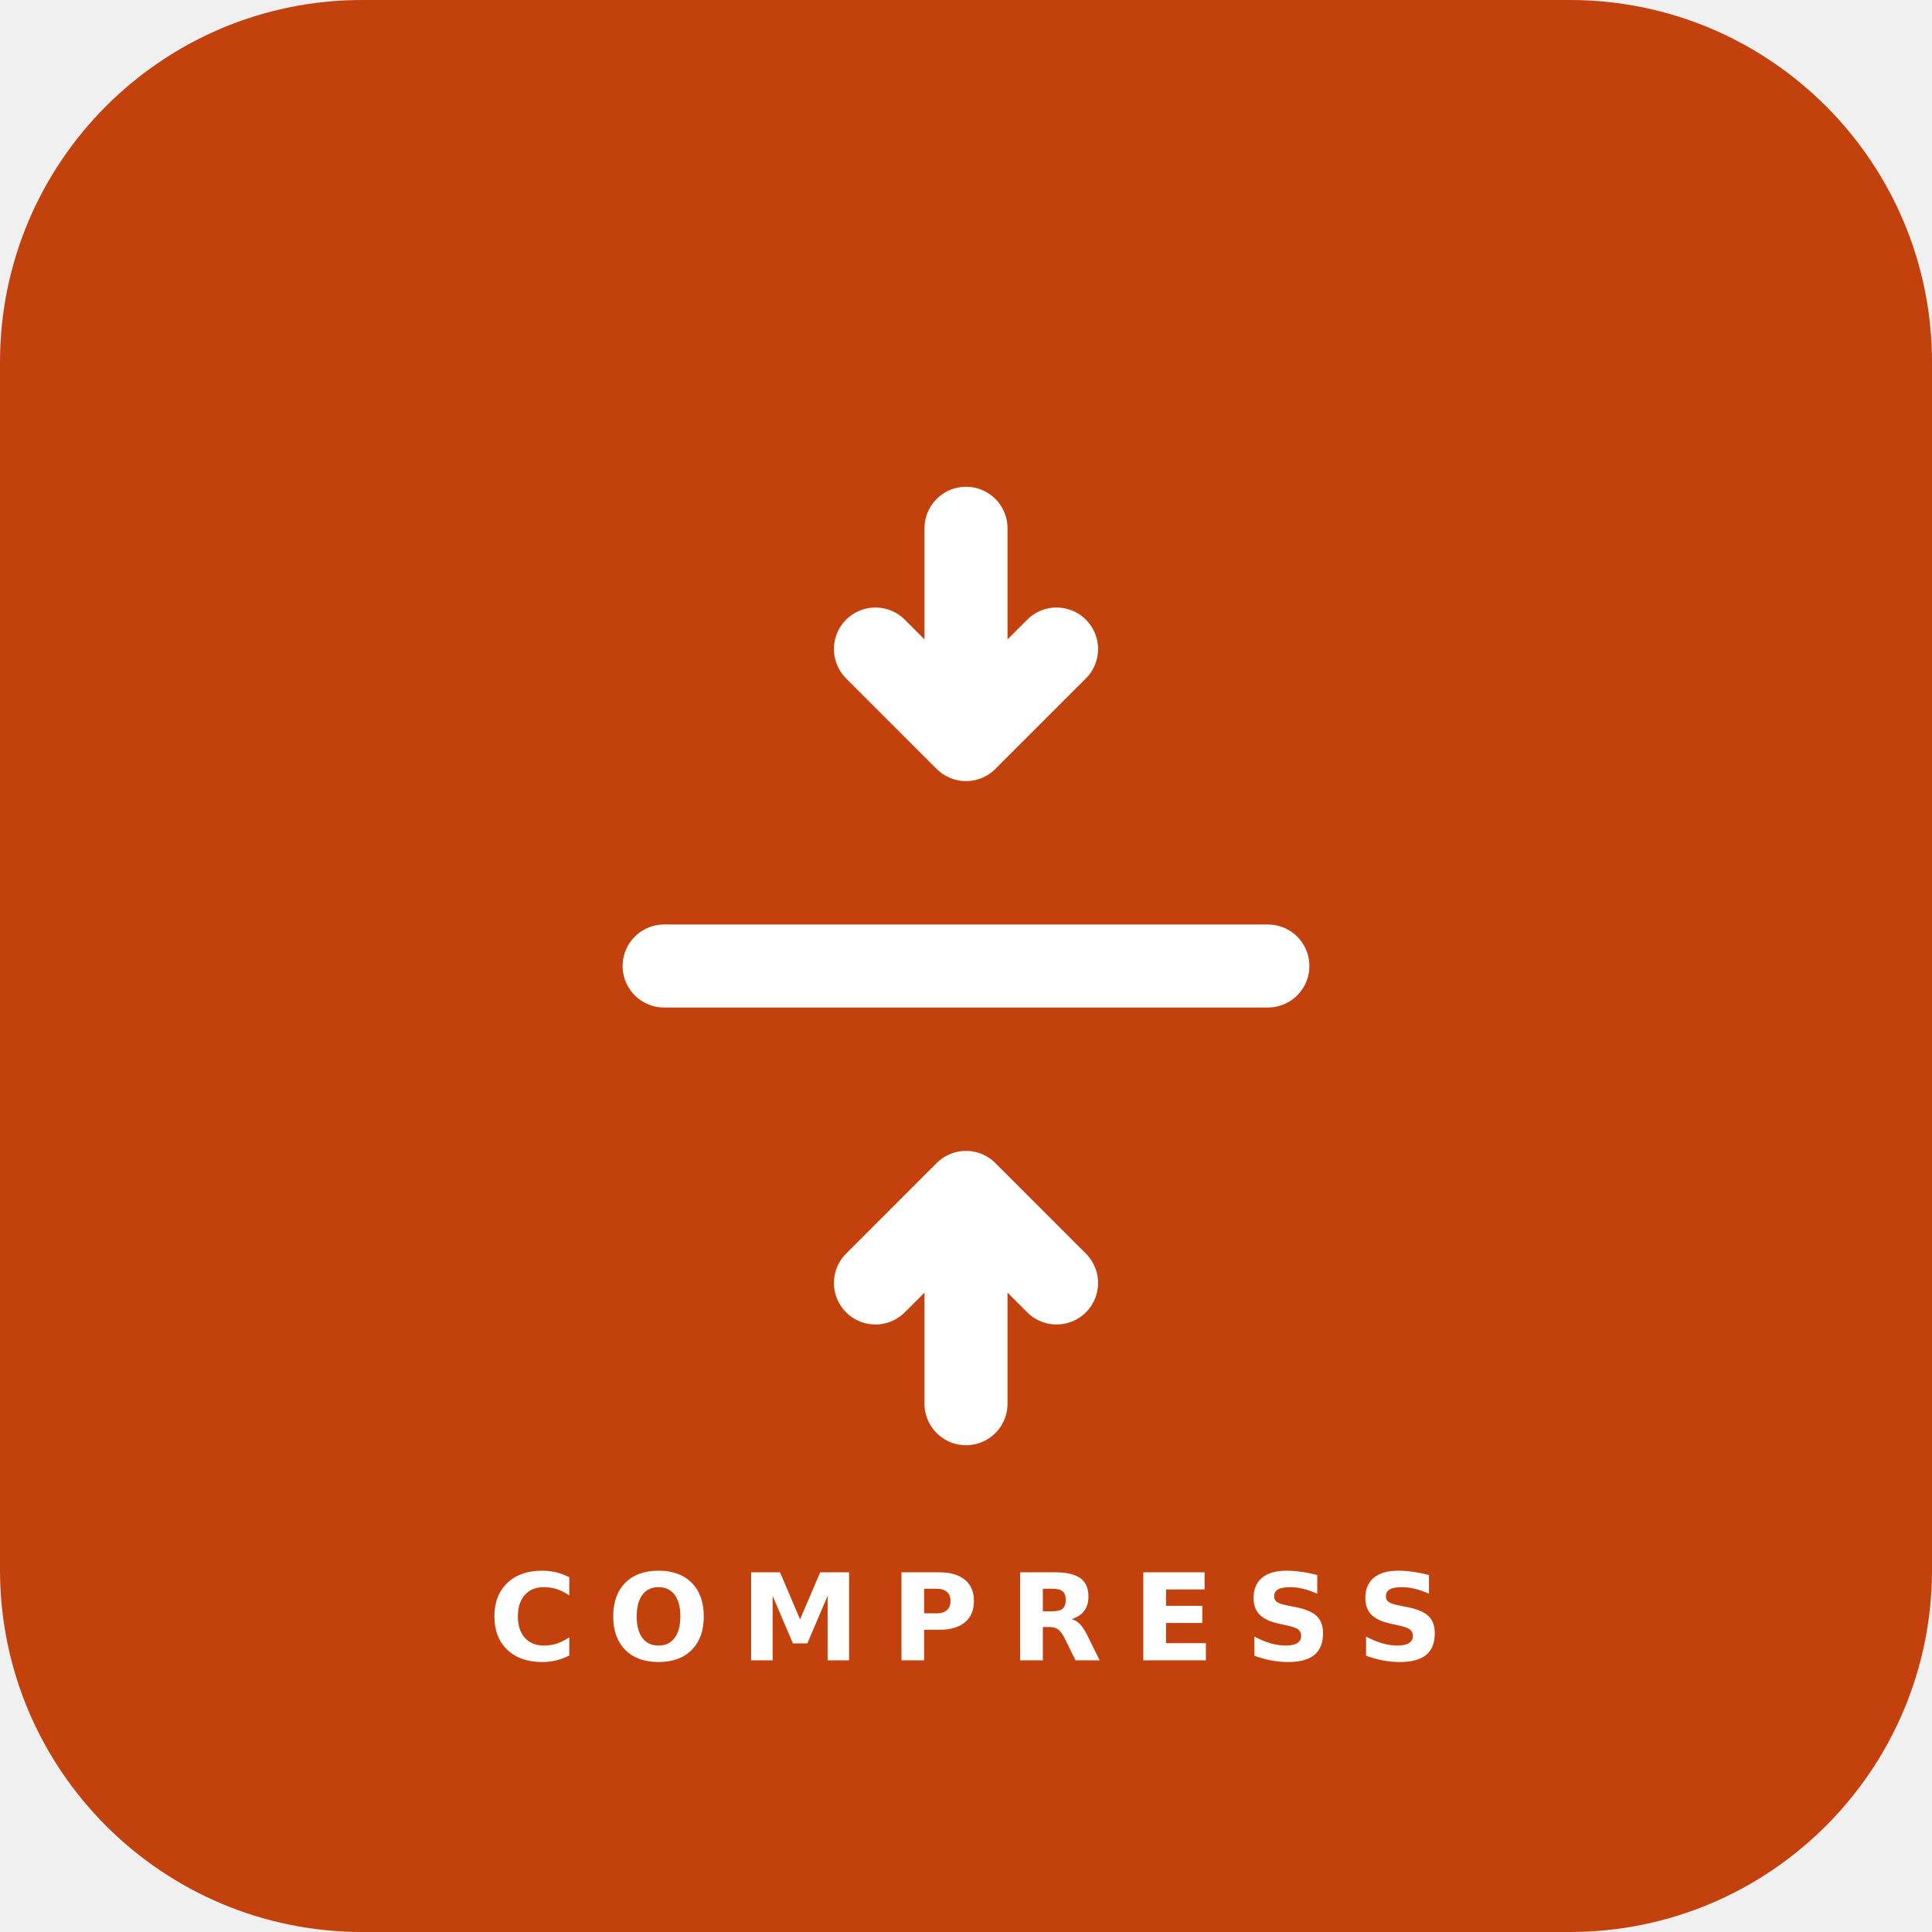
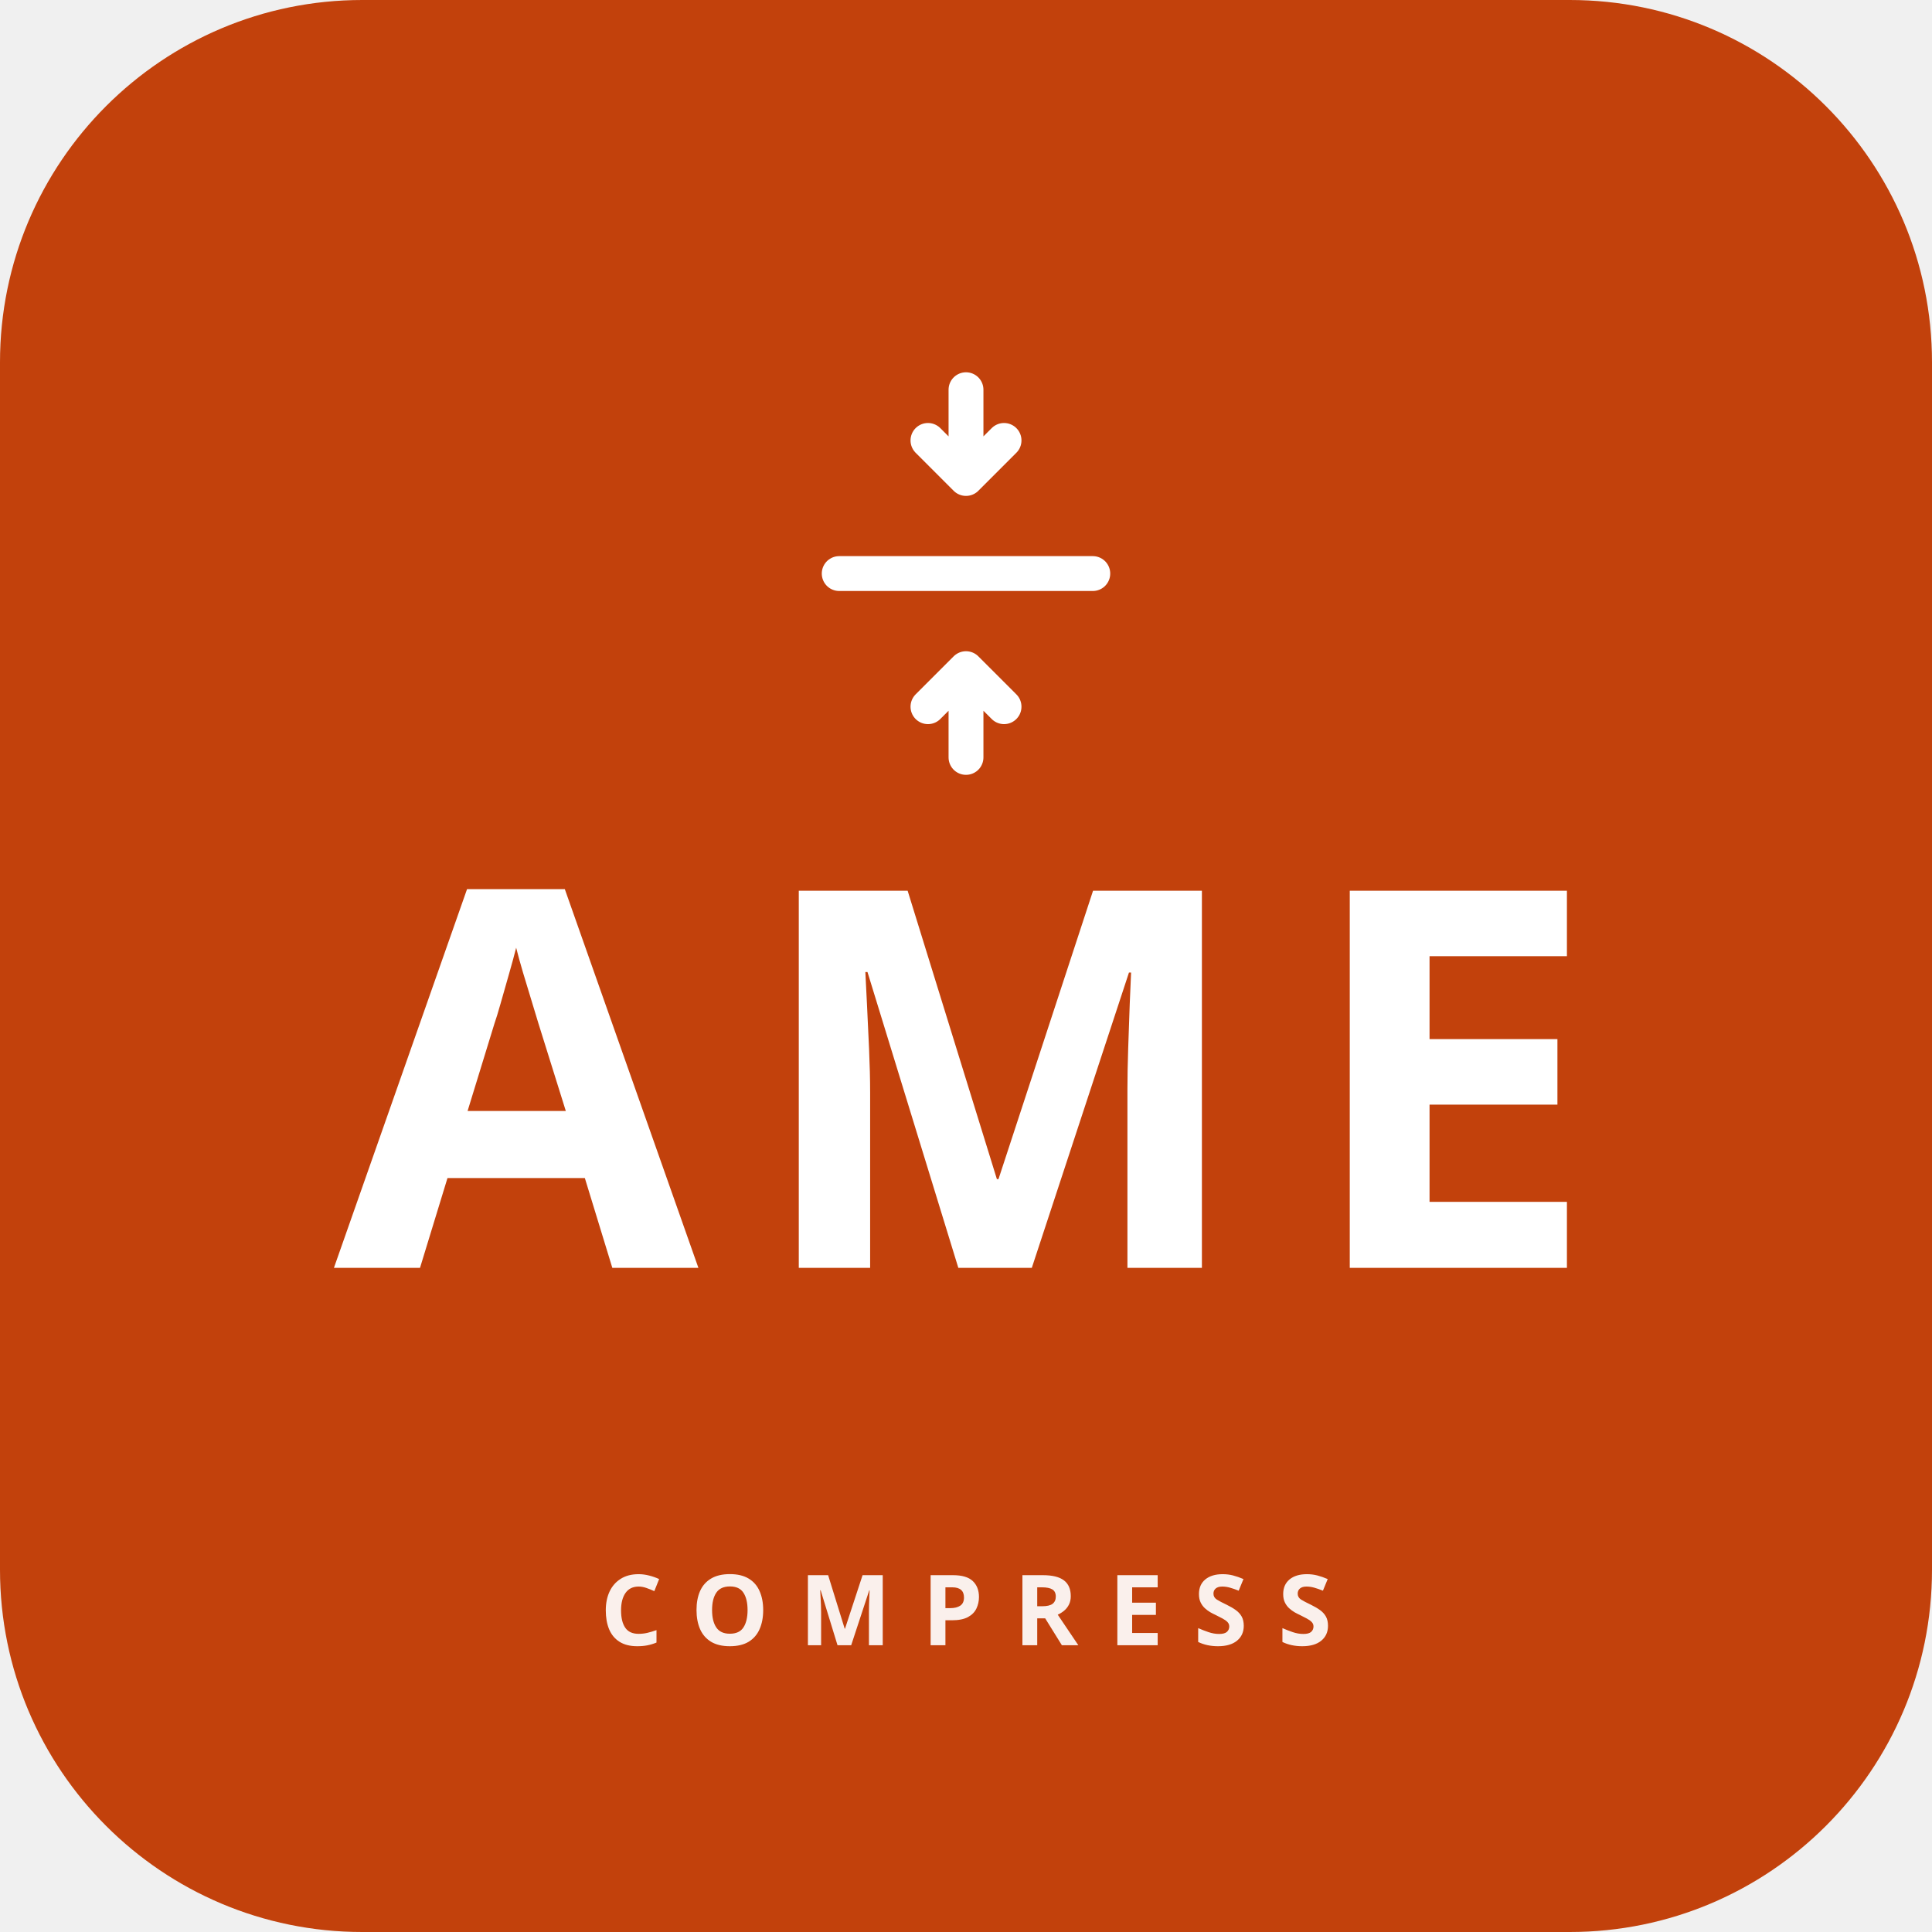
<svg xmlns="http://www.w3.org/2000/svg" width="512" height="512" viewBox="0 0 512 512">
  <rect x="0" y="0" width="512" height="512" rx="96" fill="#C2410C" />
-   <g fill="none" stroke="#FFFFFF" stroke-width="22" stroke-linecap="round" stroke-linejoin="round">
+   <g fill="none" stroke="#FFFFFF" stroke-width="22" stroke-linecap="round" stroke-linejoin="round" transform="translate(256,152) scale(0.42) translate(-256,-256)">
    <path d="M 176 256 L 336 256" />
    <path d="M 256 140 L 256 196 M 232 172 L 256 196 L 280 172" />
    <path d="M 256 372 L 256 316 M 232 340 L 256 316 L 280 340" />
  </g>
-   <text x="256" y="440" text-anchor="middle" font-family="DejaVu Sans" font-weight="bold" font-size="32" letter-spacing="8" fill="#FFFFFF">COMPRESS</text>
+   <text x="256" y="336" text-anchor="middle" font-family="Noto Sans" font-weight="bold" font-size="140" letter-spacing="14" fill="#FFFFFF">AME</text>
+   <text x="256" y="436" text-anchor="middle" font-family="Noto Sans" font-weight="bold" font-size="26" letter-spacing="8" fill="#FFFFFF" opacity="0.92">COMPRESS</text>
</svg>
